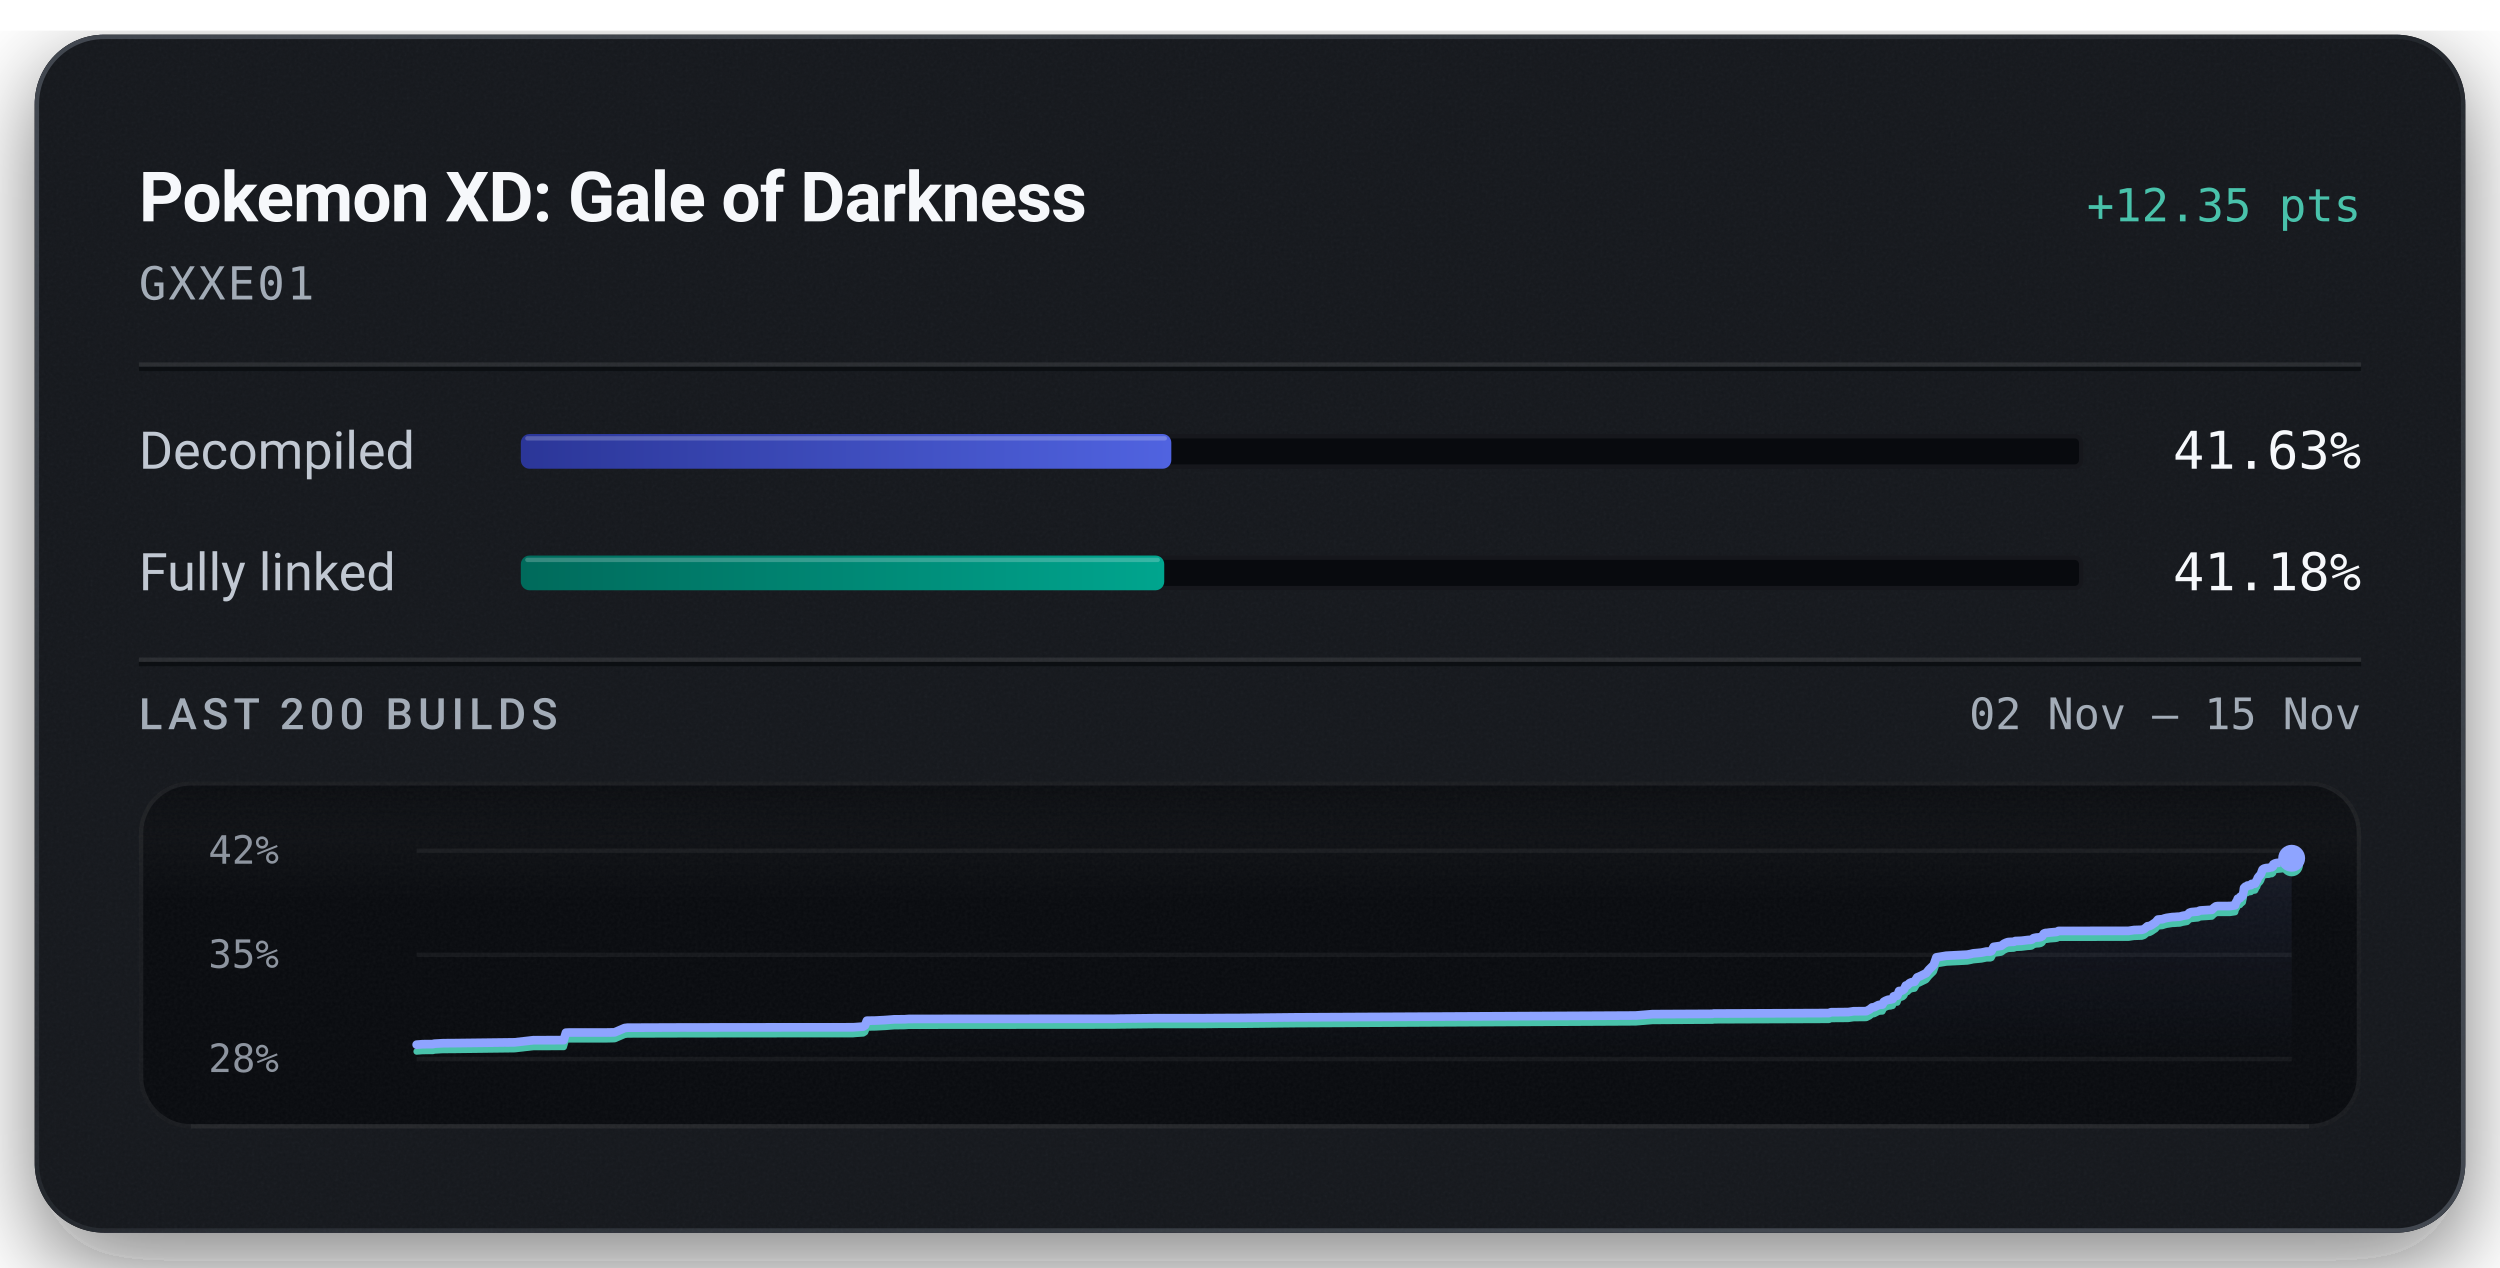
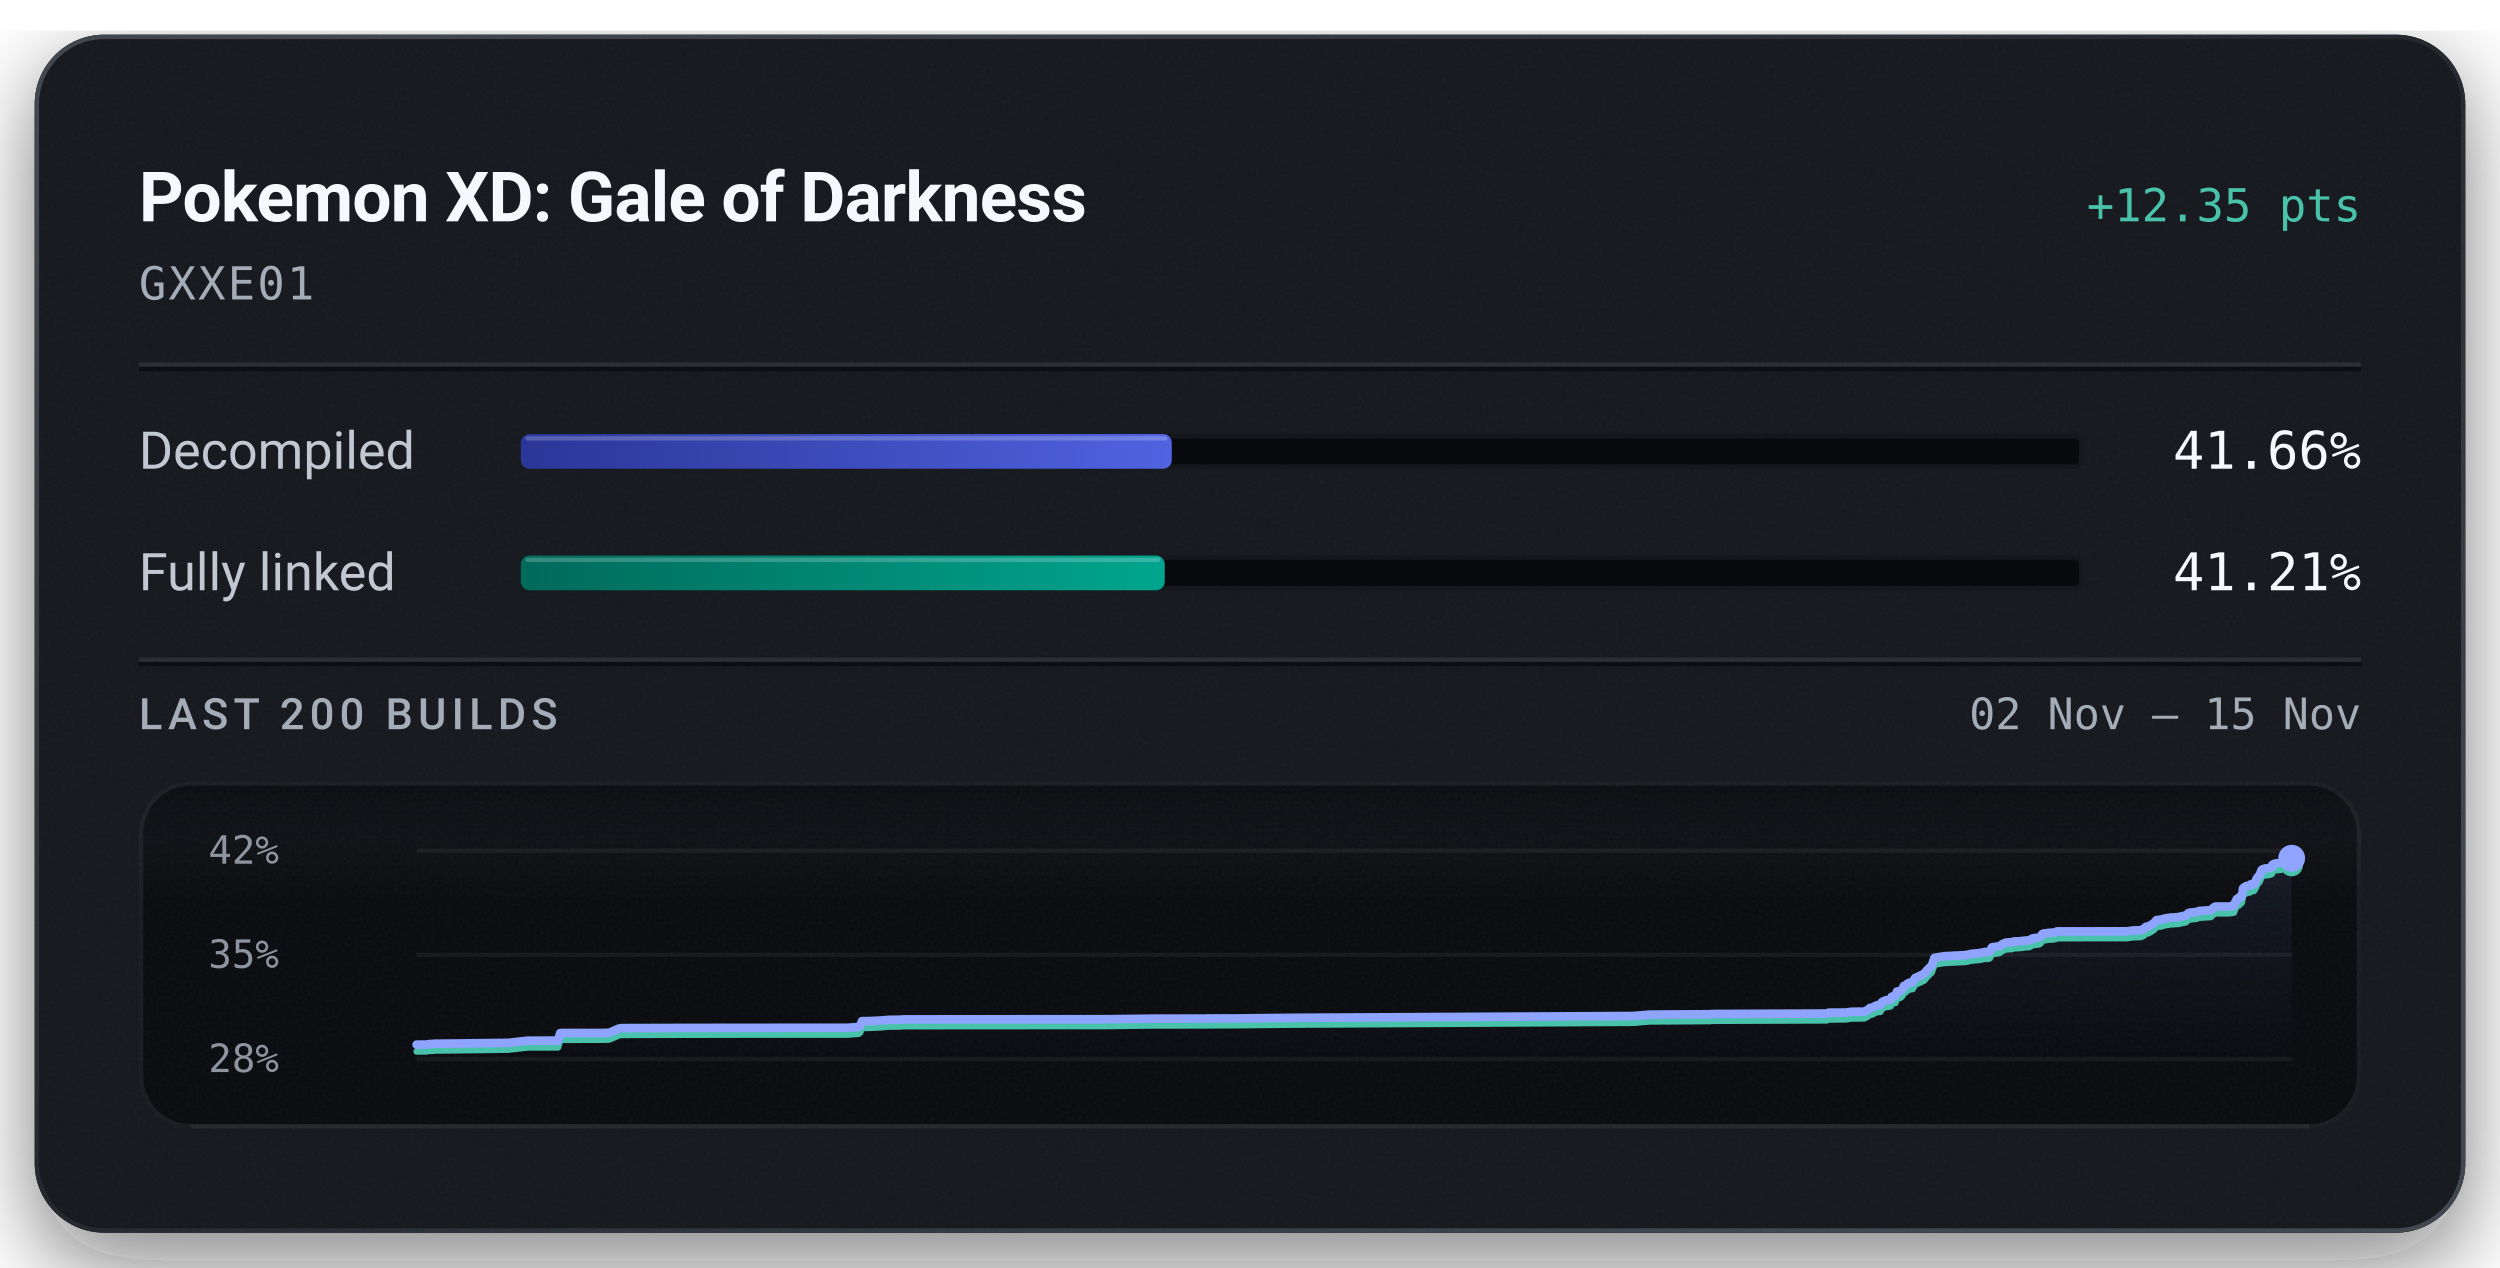
<svg xmlns="http://www.w3.org/2000/svg" width="576" height="292" viewBox="0 0 576 292" role="img" aria-labelledby="title description">
  <defs>
    <linearGradient id="badge-rim" x1="1" y1="1" x2="0" y2="0">
      <stop offset="0.15" stop-color="#6b747f" stop-opacity="0.5" />
      <stop offset="0.51" stop-color="#6b747f" stop-opacity="0.15" />
      <stop offset="0.93" stop-color="#6b747f" stop-opacity="0.5" />
    </linearGradient>
    <linearGradient id="badge-progress" x1="0" y1="0" x2="1" y2="0">
      <stop offset="0" stop-color="#2b3698" />
      <stop offset="1" stop-color="#5063e0" />
    </linearGradient>
    <linearGradient id="badge-linked" x1="0" y1="0" x2="1" y2="0">
      <stop offset="0" stop-color="#006a5b" />
      <stop offset="1" stop-color="#00a58e" />
    </linearGradient>
    <filter id="badge-grain" x="0" y="0" width="100%" height="100%">
      <feTurbulence type="fractalNoise" baseFrequency="1.4" numOctaves="2" stitchTiles="stitch" />
      <feColorMatrix type="saturate" values="0" />
    </filter>
    <filter id="badge-shadow" x="-15%" y="-15%" width="130%" height="150%">
      <feDropShadow dx="0" dy="7" stdDeviation="11" flood-color="#080a0e" flood-opacity="0.55" />
    </filter>
    <clipPath id="badge-card-clip">
      <rect x="8" y="8" width="560" height="276" rx="16" />
    </clipPath>
    <linearGradient id="badge-area" x1="0" y1="0" x2="0" y2="1">
      <stop offset="0" stop-color="#8ea4ff" stop-opacity="0.085" />
      <stop offset="1" stop-color="#8ea4ff" stop-opacity="0" />
    </linearGradient>
    <linearGradient id="badge-well-frost" x1="0" y1="0" x2="0" y2="1">
      <stop offset="0" stop-color="#f6f8fb" stop-opacity="0.045" />
      <stop offset="1" stop-color="#f6f8fb" stop-opacity="0" />
    </linearGradient>
    <linearGradient id="badge-well-shade" x1="0" y1="0" x2="0" y2="1">
      <stop offset="0" stop-color="#080a0e" stop-opacity="0.9" />
      <stop offset="1" stop-color="#080a0e" stop-opacity="0" />
    </linearGradient>
    <clipPath id="badge-well-clip">
      <rect x="32" y="180" width="512" height="80" rx="12" />
    </clipPath>
  </defs>
  <rect x="8" y="8" width="560" height="276" rx="16" fill="#14171c" filter="url(#badge-shadow)" />
  <g clip-path="url(#badge-card-clip)">
    <rect x="8" y="8" width="560" height="276" rx="16" fill="#14171c" />
    <rect x="8" y="8" width="560" height="276" filter="url(#badge-grain)" opacity="0.05" />
  </g>
  <rect x="8.5" y="8.5" width="559" height="275" rx="15.5" fill="none" stroke="url(#badge-rim)" stroke-width="1" />
  <text x="32" y="51" fill="#f6f8fb" font-family="system-ui, -apple-system, 'Segoe UI', Roboto, sans-serif" font-size="16" font-weight="600" text-anchor="start" letter-spacing="-0.2">Pokemon XD: Gale of Darkness</text>
  <text x="544" y="51" fill="#49c2ab" font-family="ui-monospace, 'SF Mono', 'Cascadia Mono', Menlo, Consolas, monospace" font-size="10.5" font-weight="500" text-anchor="end">+12.35 pts</text>
  <text x="32" y="69" fill="#a3acb7" font-family="ui-monospace, 'SF Mono', 'Cascadia Mono', Menlo, Consolas, monospace" font-size="10.5" font-weight="400" text-anchor="start" letter-spacing="0.5">GXXE01</text>
  <line x1="32" y1="84" x2="544" y2="84" stroke="#f6f8fb" stroke-opacity="0.09" stroke-width="1" />
  <line x1="32" y1="85" x2="544" y2="85" stroke="#080a0e" stroke-opacity="0.7" stroke-width="1" />
  <text x="32" y="108" fill="#c1c8d2" font-family="system-ui, -apple-system, 'Segoe UI', Roboto, sans-serif" font-size="12" font-weight="400" text-anchor="start">Decompiled</text>
  <rect x="120" y="100" width="360" height="8" rx="2" fill="#080a0e" />
  <rect x="120.5" y="100.5" width="359" height="7" rx="1.5" fill="none" stroke="#f6f8fb" stroke-opacity="0.06" stroke-width="1" />
-   <rect x="120" y="100" width="149.87" height="8" rx="2" fill="url(#badge-progress)" />
-   <rect x="121" y="100.5" width="147.87" height="1" rx="0.5" fill="#f6f8fb" fill-opacity="0.22" />
-   <text x="544" y="108" fill="#f6f8fb" font-family="ui-monospace, 'SF Mono', 'Cascadia Mono', Menlo, Consolas, monospace" font-size="12" font-weight="500" text-anchor="end">41.63%</text>
+   <rect x="120" y="100" width="149.98" height="8" rx="2" fill="url(#badge-progress)" />
+   <rect x="121" y="100.5" width="147.98" height="1" rx="0.5" fill="#f6f8fb" fill-opacity="0.22" />
+   <text x="544" y="108" fill="#f6f8fb" font-family="ui-monospace, 'SF Mono', 'Cascadia Mono', Menlo, Consolas, monospace" font-size="12" font-weight="500" text-anchor="end">41.66%</text>
  <text x="32" y="136" fill="#c1c8d2" font-family="system-ui, -apple-system, 'Segoe UI', Roboto, sans-serif" font-size="12" font-weight="400" text-anchor="start">Fully linked</text>
  <rect x="120" y="128" width="360" height="8" rx="2" fill="#080a0e" />
  <rect x="120.5" y="128.5" width="359" height="7" rx="1.5" fill="none" stroke="#f6f8fb" stroke-opacity="0.06" stroke-width="1" />
-   <rect x="120" y="128" width="148.24" height="8" rx="2" fill="url(#badge-linked)" />
-   <rect x="121" y="128.5" width="146.24" height="1" rx="0.5" fill="#f6f8fb" fill-opacity="0.22" />
-   <text x="544" y="136" fill="#f6f8fb" font-family="ui-monospace, 'SF Mono', 'Cascadia Mono', Menlo, Consolas, monospace" font-size="12" font-weight="500" text-anchor="end">41.18%</text>
+   <rect x="120" y="128" width="148.36" height="8" rx="2" fill="url(#badge-linked)" />
+   <rect x="121" y="128.5" width="146.36" height="1" rx="0.5" fill="#f6f8fb" fill-opacity="0.22" />
+   <text x="544" y="136" fill="#f6f8fb" font-family="ui-monospace, 'SF Mono', 'Cascadia Mono', Menlo, Consolas, monospace" font-size="12" font-weight="500" text-anchor="end">41.21%</text>
  <line x1="32" y1="152" x2="544" y2="152" stroke="#f6f8fb" stroke-opacity="0.09" stroke-width="1" />
  <line x1="32" y1="153" x2="544" y2="153" stroke="#080a0e" stroke-opacity="0.7" stroke-width="1" />
  <text x="32" y="168" fill="#a3acb7" font-family="system-ui, -apple-system, 'Segoe UI', Roboto, sans-serif" font-size="10" font-weight="500" text-anchor="start" letter-spacing="1.2">LAST 200 BUILDS</text>
  <text x="544" y="168" fill="#a3acb7" font-family="ui-monospace, 'SF Mono', 'Cascadia Mono', Menlo, Consolas, monospace" font-size="10" font-weight="400" text-anchor="end">02 Nov – 15 Nov</text>
  <g clip-path="url(#badge-well-clip)">
    <rect x="32" y="180" width="512" height="80" rx="12" fill="#080a0e" />
    <rect x="32" y="180" width="512" height="28" fill="url(#badge-well-frost)" />
    <rect x="32" y="180" width="512" height="14" fill="url(#badge-well-shade)" />
    <rect x="32" y="180" width="512" height="80" filter="url(#badge-grain)" opacity="0.05" />
  </g>
  <rect x="32.5" y="180.5" width="511" height="79" rx="11.5" fill="none" stroke="#f6f8fb" stroke-opacity="0.07" stroke-width="1" />
  <line x1="44" y1="259.5" x2="532" y2="259.5" stroke="#f6f8fb" stroke-opacity="0.05" stroke-width="1" />
  <text x="48" y="199" fill="#a3acb7" font-family="ui-monospace, 'SF Mono', 'Cascadia Mono', Menlo, Consolas, monospace" font-size="9" font-weight="400" text-anchor="start" fill-opacity="0.85">42%</text>
  <text x="48" y="223" fill="#a3acb7" font-family="ui-monospace, 'SF Mono', 'Cascadia Mono', Menlo, Consolas, monospace" font-size="9" font-weight="400" text-anchor="start" fill-opacity="0.85">35%</text>
  <text x="48" y="247" fill="#a3acb7" font-family="ui-monospace, 'SF Mono', 'Cascadia Mono', Menlo, Consolas, monospace" font-size="9" font-weight="400" text-anchor="start" fill-opacity="0.85">28%</text>
  <line x1="96" y1="196.00" x2="528" y2="196.00" stroke="#f6f8fb" stroke-opacity="0.055" stroke-width="1" />
  <line x1="96" y1="220.00" x2="528" y2="220.00" stroke="#f6f8fb" stroke-opacity="0.055" stroke-width="1" />
  <line x1="96" y1="244.00" x2="528" y2="244.00" stroke="#f6f8fb" stroke-opacity="0.055" stroke-width="1" />
-   <path d="M96.00,240.69 L97.42,240.58 L99.78,240.56 L100.03,240.47 L102.03,240.36 L102.25,240.35 L104.28,240.34 L118.54,240.16 L122.94,239.66 L129.88,239.65 L130.39,237.93 L131.11,237.90 L139.85,237.89 L141.46,237.86 L141.66,237.83 L143.92,236.86 L144.58,236.78 L157.86,236.73 L172.63,236.71 L196.58,236.69 L196.93,236.66 L198.88,236.52 L199.30,236.25 L199.73,235.17 L201.57,235.14 L201.86,235.13 L203.95,235.02 L206.01,234.86 L208.44,234.84 L209.30,234.77 L220.79,234.75 L256.79,234.73 L257.55,234.70 L266.56,234.59 L277.40,234.59 L281.00,234.56 L284.91,234.55 L298.49,234.40 L376.84,233.98 L380.71,233.66 L393.95,233.59 L394.56,233.58 L394.84,233.52 L395.69,233.52 L421.41,233.41 L421.82,233.22 L425.84,233.18 L427.04,233.00 L430.00,232.97 L430.76,232.58 L431.35,232.11 L431.79,232.08 L432.80,231.56 L433.24,231.49 L433.70,231.46 L434.02,230.82 L434.43,230.58 L435.06,230.33 L435.55,230.31 L435.84,230.21 L436.08,230.17 L436.29,229.56 L436.55,229.47 L437.14,229.41 L437.54,228.33 L438.00,228.30 L438.38,228.16 L438.72,227.87 L439.09,227.07 L439.52,226.96 L439.84,226.61 L440.08,226.45 L440.45,226.30 L441.11,226.20 L441.71,225.20 L442.18,225.01 L443.79,224.23 L444.42,223.43 L445.53,222.33 L446.14,220.58 L448.43,220.20 L453.26,219.95 L454.03,219.80 L454.61,219.66 L456.52,219.48 L457.37,219.30 L457.65,219.24 L458.52,219.24 L458.83,219.13 L459.34,218.16 L461.08,217.91 L461.39,217.69 L461.74,217.42 L462.26,217.18 L462.66,217.05 L463.28,217.01 L464.02,216.98 L464.33,216.81 L464.62,216.80 L465.70,216.76 L467.18,216.58 L467.82,216.54 L468.14,216.47 L468.53,216.15 L469.19,216.01 L469.67,215.99 L470.16,215.90 L470.53,215.69 L470.90,215.11 L471.24,214.96 L471.63,214.94 L472.28,214.85 L473.60,214.74 L473.97,214.68 L474.29,214.49 L490.42,214.47 L491.67,214.28 L493.47,214.22 L494.03,214.04 L494.77,213.41 L495.26,213.36 L495.81,213.07 L496.28,212.74 L496.63,212.52 L497.19,211.87 L497.73,211.82 L498.22,211.79 L498.69,211.61 L499.21,211.48 L499.70,211.41 L500.52,211.29 L501.05,211.27 L501.63,211.22 L502.21,211.20 L502.84,211.02 L503.35,210.93 L503.91,210.84 L504.41,210.32 L504.86,210.15 L505.36,210.11 L505.85,210.06 L506.38,210.02 L506.88,209.78 L509.62,209.61 L510.11,209.13 L510.55,208.82 L510.92,208.76 L513.81,208.75 L514.97,208.58 L515.07,208.10 L515.19,207.90 L515.30,207.67 L515.40,207.58 L515.59,207.05 L516.12,206.92 L516.20,206.59 L516.45,206.57 L516.73,206.32 L516.84,205.76 L516.92,205.46 L517.02,204.61 L517.19,204.44 L517.30,204.31 L517.39,204.26 L517.70,204.22 L517.82,204.03 L518.08,204.02 L518.19,203.99 L518.63,203.93 L518.68,203.75 L518.77,203.66 L519.39,203.61 L519.57,203.58 L519.95,202.81 L520.04,202.76 L520.20,202.25 L520.43,201.96 L520.52,201.84 L520.71,201.67 L520.94,201.31 L521.11,200.84 L521.29,200.36 L521.60,200.13 L522.13,200.00 L522.75,199.96 L523.11,199.83 L523.43,199.82 L523.69,199.62 L523.77,199.15 L524.12,198.95 L524.51,198.84 L525.76,198.71 L526.00,198.61 L526.38,198.42 L526.59,198.40 L526.98,198.32 L527.14,198.10 L527.24,198.09 L527.37,197.89 L528.00,197.74 L528.00,244.00 L96.00,244.00 Z" fill="url(#badge-area)" />
-   <path d="M96.00,242.26 L97.42,242.15 L99.78,242.13 L100.03,242.04 L102.03,241.92 L102.25,241.92 L104.28,241.91 L118.54,241.73 L122.94,241.23 L129.88,241.22 L130.39,239.50 L131.11,239.46 L139.85,239.46 L141.46,239.42 L141.66,239.40 L143.92,238.43 L144.58,238.34 L157.86,238.30 L172.63,238.28 L196.58,238.26 L196.93,238.22 L198.88,238.09 L199.30,237.82 L199.73,236.74 L201.57,236.71 L201.86,236.70 L203.95,236.59 L206.01,236.43 L208.44,236.40 L209.30,236.33 L220.79,236.32 L256.79,236.29 L257.55,236.27 L266.56,236.16 L277.40,236.16 L281.00,236.12 L284.91,236.12 L298.49,235.97 L376.84,235.55 L380.71,235.23 L393.95,235.15 L394.56,235.15 L394.84,235.09 L395.69,235.08 L421.41,234.98 L421.82,234.78 L425.84,234.75 L427.04,234.57 L430.00,234.54 L430.76,234.15 L431.35,233.68 L431.79,233.65 L432.80,233.12 L433.24,233.05 L433.70,233.03 L434.02,232.39 L434.43,232.15 L435.06,231.90 L435.55,231.88 L435.84,231.78 L436.08,231.74 L436.29,231.13 L436.55,231.03 L437.14,230.98 L437.54,229.90 L438.00,229.87 L438.38,229.73 L438.72,229.43 L439.09,228.63 L439.52,228.53 L439.84,228.18 L440.08,228.02 L440.45,227.87 L441.11,227.77 L441.71,226.77 L442.18,226.58 L443.79,225.80 L444.42,225.00 L445.53,223.90 L446.14,222.14 L448.43,221.77 L453.26,221.52 L454.03,221.37 L454.61,221.23 L456.52,221.05 L457.37,220.87 L457.65,220.81 L458.52,220.81 L458.83,220.70 L459.34,219.73 L461.08,219.47 L461.39,219.26 L461.74,218.99 L462.26,218.75 L462.66,218.62 L463.28,218.58 L464.02,218.55 L464.33,218.38 L464.62,218.37 L465.70,218.33 L467.18,218.15 L467.82,218.11 L468.14,218.04 L468.53,217.72 L469.19,217.58 L469.67,217.56 L470.16,217.47 L470.53,217.26 L470.90,216.68 L471.24,216.52 L471.63,216.51 L472.28,216.41 L473.60,216.31 L473.97,216.24 L474.29,216.06 L490.42,216.04 L491.67,215.85 L493.47,215.79 L494.03,215.60 L494.77,214.98 L495.26,214.93 L495.81,214.64 L496.28,214.31 L496.63,214.09 L497.19,213.44 L497.73,213.39 L498.22,213.35 L498.69,213.18 L499.21,213.05 L499.70,212.98 L500.52,212.85 L501.05,212.84 L501.63,212.79 L502.21,212.77 L502.84,212.59 L503.35,212.50 L503.91,212.40 L504.41,211.89 L504.86,211.72 L505.36,211.68 L505.85,211.63 L506.38,211.59 L506.88,211.35 L509.62,211.17 L510.11,210.70 L510.55,210.39 L510.92,210.33 L513.81,210.32 L514.97,210.15 L515.07,209.67 L515.19,209.46 L515.30,209.24 L515.40,209.15 L515.59,208.61 L516.12,208.49 L516.20,208.16 L516.45,208.14 L516.73,207.89 L516.84,207.33 L516.92,207.03 L517.02,206.18 L517.19,206.01 L517.30,205.88 L517.39,205.83 L517.70,205.78 L517.82,205.59 L518.08,205.59 L518.19,205.56 L518.63,205.50 L518.68,205.32 L518.77,205.23 L519.39,205.18 L519.57,205.15 L519.95,204.38 L520.04,204.33 L520.20,203.82 L520.43,203.53 L520.52,203.41 L520.71,203.24 L520.94,202.88 L521.11,202.41 L521.29,201.92 L521.60,201.70 L522.13,201.56 L522.75,201.53 L523.11,201.40 L523.43,201.39 L523.69,201.19 L523.77,200.72 L524.12,200.51 L524.51,200.40 L525.76,200.28 L526.00,200.18 L526.38,199.99 L526.59,199.97 L526.98,199.89 L527.14,199.66 L527.24,199.65 L527.37,199.46 L528.00,199.31" fill="none" stroke="#49c2ab" stroke-width="1.5" stroke-linejoin="round" stroke-linecap="round" />
-   <path d="M96.00,240.69 L97.42,240.58 L99.78,240.56 L100.03,240.47 L102.03,240.36 L102.25,240.35 L104.28,240.34 L118.54,240.16 L122.94,239.66 L129.88,239.65 L130.39,237.93 L131.11,237.90 L139.85,237.89 L141.46,237.86 L141.66,237.83 L143.92,236.86 L144.58,236.78 L157.86,236.73 L172.63,236.71 L196.58,236.69 L196.93,236.66 L198.88,236.52 L199.30,236.25 L199.73,235.17 L201.57,235.14 L201.86,235.13 L203.95,235.02 L206.01,234.86 L208.44,234.84 L209.30,234.77 L220.79,234.75 L256.79,234.73 L257.55,234.70 L266.56,234.59 L277.40,234.59 L281.00,234.56 L284.91,234.55 L298.49,234.40 L376.84,233.98 L380.71,233.66 L393.95,233.59 L394.56,233.58 L394.84,233.52 L395.69,233.52 L421.41,233.41 L421.82,233.22 L425.84,233.18 L427.04,233.00 L430.00,232.97 L430.76,232.58 L431.35,232.11 L431.79,232.08 L432.80,231.56 L433.24,231.49 L433.70,231.46 L434.02,230.82 L434.43,230.58 L435.06,230.33 L435.55,230.31 L435.84,230.21 L436.08,230.17 L436.29,229.56 L436.55,229.47 L437.14,229.41 L437.54,228.33 L438.00,228.30 L438.38,228.16 L438.72,227.87 L439.09,227.07 L439.52,226.96 L439.84,226.61 L440.08,226.45 L440.45,226.30 L441.11,226.20 L441.71,225.20 L442.18,225.01 L443.79,224.23 L444.42,223.43 L445.53,222.33 L446.14,220.58 L448.43,220.20 L453.26,219.95 L454.03,219.80 L454.61,219.66 L456.52,219.48 L457.37,219.30 L457.65,219.24 L458.52,219.24 L458.83,219.13 L459.34,218.16 L461.08,217.91 L461.39,217.69 L461.74,217.42 L462.26,217.18 L462.66,217.05 L463.28,217.01 L464.02,216.98 L464.33,216.81 L464.62,216.80 L465.70,216.76 L467.18,216.58 L467.82,216.54 L468.14,216.47 L468.53,216.15 L469.19,216.01 L469.67,215.99 L470.16,215.90 L470.53,215.69 L470.90,215.11 L471.24,214.96 L471.63,214.94 L472.28,214.85 L473.60,214.74 L473.97,214.68 L474.29,214.49 L490.42,214.47 L491.67,214.28 L493.47,214.22 L494.03,214.04 L494.77,213.41 L495.26,213.36 L495.81,213.07 L496.28,212.74 L496.63,212.52 L497.19,211.87 L497.73,211.82 L498.22,211.79 L498.69,211.61 L499.21,211.48 L499.70,211.41 L500.52,211.29 L501.05,211.27 L501.63,211.22 L502.21,211.20 L502.84,211.02 L503.35,210.93 L503.91,210.84 L504.41,210.32 L504.86,210.15 L505.36,210.11 L505.85,210.06 L506.38,210.02 L506.88,209.78 L509.62,209.61 L510.11,209.13 L510.55,208.82 L510.92,208.76 L513.81,208.75 L514.97,208.58 L515.07,208.10 L515.19,207.90 L515.30,207.67 L515.40,207.58 L515.59,207.05 L516.12,206.92 L516.20,206.59 L516.45,206.57 L516.73,206.32 L516.84,205.76 L516.92,205.46 L517.02,204.61 L517.19,204.44 L517.30,204.31 L517.39,204.26 L517.70,204.22 L517.82,204.03 L518.08,204.02 L518.19,203.99 L518.63,203.93 L518.68,203.75 L518.77,203.66 L519.39,203.61 L519.57,203.58 L519.95,202.81 L520.04,202.76 L520.20,202.25 L520.43,201.96 L520.52,201.84 L520.71,201.67 L520.94,201.31 L521.11,200.84 L521.29,200.36 L521.60,200.13 L522.13,200.00 L522.75,199.96 L523.11,199.83 L523.43,199.82 L523.69,199.62 L523.77,199.15 L524.12,198.95 L524.51,198.84 L525.76,198.71 L526.00,198.61 L526.38,198.42 L526.59,198.40 L526.98,198.32 L527.14,198.10 L527.24,198.09 L527.37,197.89 L528.00,197.74" fill="none" stroke="#8ea4ff" stroke-width="2" stroke-linejoin="round" stroke-linecap="round" />
+   <path d="M96.00,240.69 L98.37,240.67 L98.62,240.58 L100.63,240.46 L100.84,240.46 L102.88,240.45 L117.18,240.27 L121.59,239.77 L128.56,239.76 L129.07,238.04 L129.79,238.00 L138.55,238.00 L140.17,237.96 L140.37,237.94 L142.63,236.97 L143.30,236.88 L156.61,236.84 L171.43,236.82 L195.44,236.80 L195.79,236.76 L197.75,236.63 L198.17,236.36 L198.61,235.28 L200.44,235.25 L200.73,235.24 L202.83,235.13 L204.90,234.97 L207.33,234.94 L208.20,234.87 L219.72,234.86 L255.82,234.83 L256.59,234.81 L265.62,234.70 L276.49,234.69 L280.10,234.66 L284.02,234.66 L297.64,234.51 L376.21,234.09 L380.09,233.77 L393.37,233.69 L393.98,233.69 L394.26,233.63 L395.11,233.62 L420.90,233.52 L421.31,233.32 L425.34,233.29 L426.55,233.11 L429.52,233.08 L430.28,232.69 L430.87,232.22 L431.31,232.19 L432.33,231.66 L432.77,231.59 L433.23,231.57 L433.55,230.93 L433.96,230.69 L434.59,230.43 L435.09,230.42 L435.38,230.32 L435.61,230.28 L435.83,229.67 L436.08,229.57 L436.68,229.52 L437.08,228.44 L437.54,228.41 L437.93,228.27 L438.26,227.97 L438.64,227.17 L439.06,227.07 L439.38,226.72 L439.63,226.56 L440.00,226.40 L440.66,226.31 L441.26,225.31 L441.73,225.12 L443.34,224.34 L443.98,223.54 L445.10,222.44 L445.70,220.68 L448.00,220.31 L452.84,220.06 L453.61,219.91 L454.20,219.76 L456.11,219.59 L456.97,219.41 L457.25,219.35 L458.12,219.35 L458.43,219.24 L458.94,218.27 L460.68,218.01 L461.00,217.80 L461.34,217.53 L461.87,217.29 L462.27,217.16 L462.89,217.12 L463.64,217.09 L463.95,216.92 L464.23,216.91 L465.32,216.87 L466.80,216.69 L467.45,216.65 L467.77,216.58 L468.16,216.26 L468.82,216.12 L469.30,216.10 L469.79,216.01 L470.16,215.80 L470.53,215.22 L470.87,215.06 L471.27,215.05 L471.92,214.95 L473.24,214.85 L473.61,214.78 L473.94,214.60 L490.11,214.58 L491.36,214.39 L493.17,214.33 L493.73,214.15 L494.47,213.52 L494.97,213.47 L495.51,213.18 L495.98,212.85 L496.33,212.63 L496.89,211.98 L497.44,211.93 L497.93,211.89 L498.41,211.72 L498.92,211.59 L499.41,211.52 L500.24,211.39 L500.76,211.38 L501.35,211.33 L501.93,211.31 L502.57,211.13 L503.07,211.04 L503.64,210.94 L504.14,210.43 L504.59,210.26 L505.09,210.22 L505.58,210.17 L506.11,210.13 L506.62,209.89 L509.36,209.71 L509.86,209.24 L510.29,208.93 L510.67,208.87 L513.57,208.86 L514.72,208.69 L514.83,208.21 L514.94,208.00 L515.06,207.78 L515.15,207.69 L515.35,207.15 L515.88,207.03 L515.96,206.70 L516.21,206.68 L516.49,206.43 L516.60,205.87 L516.69,205.57 L516.78,204.72 L516.95,204.55 L517.06,204.42 L517.16,204.37 L517.47,204.32 L517.59,204.13 L517.84,204.13 L517.96,204.10 L518.40,204.04 L518.45,203.86 L518.54,203.77 L519.16,203.72 L519.34,203.69 L519.73,202.92 L519.81,202.87 L519.97,202.36 L520.21,202.07 L520.29,201.95 L520.49,201.78 L520.71,201.42 L520.88,200.95 L521.06,200.46 L521.37,200.24 L521.91,200.10 L522.53,200.07 L522.89,199.94 L523.21,199.93 L523.47,199.73 L523.55,199.26 L523.90,199.05 L524.30,198.94 L525.55,198.82 L525.79,198.72 L526.17,198.53 L526.38,198.51 L526.77,198.43 L526.93,198.20 L527.03,198.20 L527.16,198.00 L527.79,197.85 L528.00,197.74 L528.00,244.00 L96.00,244.00 Z" fill="url(#badge-area)" />
+   <path d="M96.00,242.26 L98.37,242.24 L98.62,242.15 L100.63,242.03 L100.84,242.03 L102.88,242.02 L117.18,241.84 L121.59,241.33 L128.56,241.33 L129.07,239.61 L129.79,239.57 L138.55,239.56 L140.17,239.53 L140.37,239.50 L142.63,238.54 L143.30,238.45 L156.61,238.41 L171.43,238.38 L195.44,238.37 L195.79,238.33 L197.75,238.20 L198.17,237.92 L198.61,236.85 L200.44,236.82 L200.73,236.81 L202.83,236.70 L204.90,236.53 L207.33,236.51 L208.20,236.44 L219.72,236.43 L255.82,236.40 L256.59,236.38 L265.62,236.27 L276.49,236.26 L280.10,236.23 L284.02,236.23 L297.64,236.08 L376.21,235.66 L380.09,235.34 L393.37,235.26 L393.98,235.26 L394.26,235.20 L395.11,235.19 L420.90,235.09 L421.31,234.89 L425.34,234.86 L426.55,234.67 L429.52,234.64 L430.28,234.25 L430.87,233.79 L431.31,233.76 L432.33,233.23 L432.77,233.16 L433.23,233.14 L433.55,232.49 L433.96,232.26 L434.59,232.00 L435.09,231.99 L435.38,231.89 L435.61,231.85 L435.83,231.24 L436.08,231.14 L436.68,231.09 L437.08,230.01 L437.54,229.98 L437.93,229.83 L438.26,229.54 L438.64,228.74 L439.06,228.64 L439.38,228.29 L439.63,228.13 L440.00,227.97 L440.66,227.88 L441.26,226.87 L441.73,226.68 L443.34,225.91 L443.98,225.11 L445.10,224.01 L445.70,222.25 L448.00,221.87 L452.84,221.63 L453.61,221.48 L454.20,221.33 L456.11,221.16 L456.97,220.98 L457.25,220.92 L458.12,220.91 L458.43,220.80 L458.94,219.84 L460.68,219.58 L461.00,219.37 L461.34,219.10 L461.87,218.86 L462.27,218.73 L462.89,218.69 L463.64,218.66 L463.95,218.49 L464.23,218.48 L465.32,218.44 L466.80,218.26 L467.45,218.22 L467.77,218.15 L468.16,217.82 L468.82,217.69 L469.30,217.66 L469.79,217.58 L470.16,217.37 L470.53,216.78 L470.87,216.63 L471.27,216.62 L471.92,216.52 L473.24,216.42 L473.61,216.35 L473.94,216.16 L490.11,216.15 L491.36,215.96 L493.17,215.90 L493.73,215.71 L494.47,215.09 L494.97,215.04 L495.51,214.74 L495.98,214.41 L496.33,214.20 L496.89,213.55 L497.44,213.50 L497.93,213.46 L498.41,213.29 L498.92,213.16 L499.41,213.09 L500.24,212.96 L500.76,212.95 L501.35,212.90 L501.93,212.88 L502.57,212.70 L503.07,212.61 L503.64,212.51 L504.14,211.99 L504.59,211.83 L505.09,211.79 L505.58,211.74 L506.11,211.70 L506.62,211.46 L509.36,211.28 L509.86,210.81 L510.29,210.50 L510.67,210.44 L513.57,210.43 L514.72,210.26 L514.83,209.78 L514.94,209.57 L515.06,209.35 L515.15,209.25 L515.35,208.72 L515.88,208.60 L515.96,208.27 L516.21,208.25 L516.49,207.99 L516.60,207.44 L516.69,207.14 L516.78,206.29 L516.95,206.12 L517.06,205.99 L517.16,205.94 L517.47,205.89 L517.59,205.70 L517.84,205.70 L517.96,205.67 L518.40,205.61 L518.45,205.42 L518.54,205.34 L519.16,205.29 L519.34,205.25 L519.73,204.49 L519.81,204.44 L519.97,203.93 L520.21,203.64 L520.29,203.51 L520.49,203.35 L520.71,202.99 L520.88,202.52 L521.06,202.03 L521.37,201.81 L521.91,201.67 L522.53,201.64 L522.89,201.51 L523.21,201.50 L523.47,201.30 L523.55,200.83 L523.90,200.62 L524.30,200.51 L525.55,200.39 L525.79,200.29 L526.17,200.10 L526.38,200.08 L526.77,200.00 L526.93,199.77 L527.03,199.76 L527.16,199.57 L527.79,199.42 L528.00,199.31" fill="none" stroke="#49c2ab" stroke-width="1.5" stroke-linejoin="round" stroke-linecap="round" />
+   <path d="M96.00,240.69 L98.37,240.67 L98.62,240.58 L100.63,240.46 L100.84,240.46 L102.88,240.45 L117.18,240.27 L121.59,239.77 L128.56,239.76 L129.07,238.04 L129.79,238.00 L138.55,238.00 L140.17,237.96 L140.37,237.94 L142.63,236.97 L143.30,236.88 L156.61,236.84 L171.43,236.82 L195.44,236.80 L195.79,236.76 L197.75,236.63 L198.17,236.36 L198.61,235.28 L200.44,235.25 L200.73,235.24 L202.83,235.13 L204.90,234.97 L207.33,234.94 L208.20,234.87 L219.72,234.86 L255.82,234.83 L256.59,234.81 L265.62,234.70 L276.49,234.69 L280.10,234.66 L284.02,234.66 L297.64,234.51 L376.21,234.09 L380.09,233.77 L393.37,233.69 L393.98,233.69 L394.26,233.63 L395.11,233.62 L420.90,233.52 L421.31,233.32 L425.34,233.29 L426.55,233.11 L429.52,233.08 L430.28,232.69 L430.87,232.22 L431.31,232.19 L432.33,231.66 L432.77,231.59 L433.23,231.57 L433.55,230.93 L433.96,230.69 L434.59,230.43 L435.09,230.42 L435.38,230.32 L435.61,230.28 L435.83,229.67 L436.08,229.57 L436.68,229.52 L437.08,228.44 L437.54,228.41 L437.93,228.27 L438.26,227.97 L438.64,227.17 L439.06,227.07 L439.38,226.72 L439.63,226.56 L440.00,226.40 L440.66,226.31 L441.26,225.31 L441.73,225.12 L443.34,224.34 L443.98,223.54 L445.10,222.44 L445.70,220.68 L448.00,220.31 L452.84,220.06 L453.61,219.91 L454.20,219.76 L456.11,219.59 L456.97,219.41 L457.25,219.35 L458.12,219.35 L458.43,219.24 L458.94,218.27 L460.68,218.01 L461.00,217.80 L461.34,217.53 L461.87,217.29 L462.27,217.16 L462.89,217.12 L463.64,217.09 L463.95,216.92 L464.23,216.91 L465.32,216.87 L466.80,216.69 L467.45,216.65 L467.77,216.58 L468.16,216.26 L468.82,216.12 L469.30,216.10 L469.79,216.01 L470.16,215.80 L470.53,215.22 L470.87,215.06 L471.27,215.05 L471.92,214.95 L473.24,214.85 L473.61,214.78 L473.94,214.60 L490.11,214.58 L491.36,214.39 L493.17,214.33 L493.73,214.15 L494.47,213.52 L494.97,213.47 L495.51,213.18 L495.98,212.85 L496.33,212.63 L496.89,211.98 L497.44,211.93 L497.93,211.89 L498.41,211.72 L498.92,211.59 L499.41,211.52 L500.24,211.39 L500.76,211.38 L501.35,211.33 L501.93,211.31 L502.57,211.13 L503.07,211.04 L503.64,210.94 L504.14,210.43 L504.59,210.26 L505.09,210.22 L505.58,210.17 L506.11,210.13 L506.62,209.89 L509.36,209.71 L509.86,209.24 L510.29,208.93 L510.67,208.87 L513.57,208.86 L514.72,208.69 L514.83,208.21 L514.94,208.00 L515.06,207.78 L515.15,207.69 L515.35,207.15 L515.88,207.03 L515.96,206.70 L516.21,206.68 L516.49,206.43 L516.60,205.87 L516.69,205.57 L516.78,204.72 L516.95,204.55 L517.06,204.42 L517.16,204.37 L517.47,204.32 L517.59,204.13 L517.84,204.13 L517.96,204.10 L518.40,204.04 L518.45,203.86 L518.54,203.77 L519.16,203.72 L519.34,203.69 L519.73,202.92 L519.81,202.87 L519.97,202.36 L520.21,202.07 L520.29,201.95 L520.49,201.78 L520.71,201.42 L520.88,200.95 L521.06,200.46 L521.37,200.24 L521.91,200.10 L522.53,200.07 L522.89,199.94 L523.21,199.93 L523.47,199.73 L523.55,199.26 L523.90,199.05 L524.30,198.94 L525.55,198.82 L525.79,198.72 L526.17,198.53 L526.38,198.51 L526.77,198.43 L526.93,198.20 L527.03,198.20 L527.16,198.00 L527.79,197.85 L528.00,197.74" fill="none" stroke="#8ea4ff" stroke-width="2" stroke-linejoin="round" stroke-linecap="round" />
  <circle cx="528.00" cy="199.31" r="2.6" fill="#49c2ab" />
  <circle cx="528.00" cy="197.74" r="3.1" fill="#8ea4ff" />
</svg>
